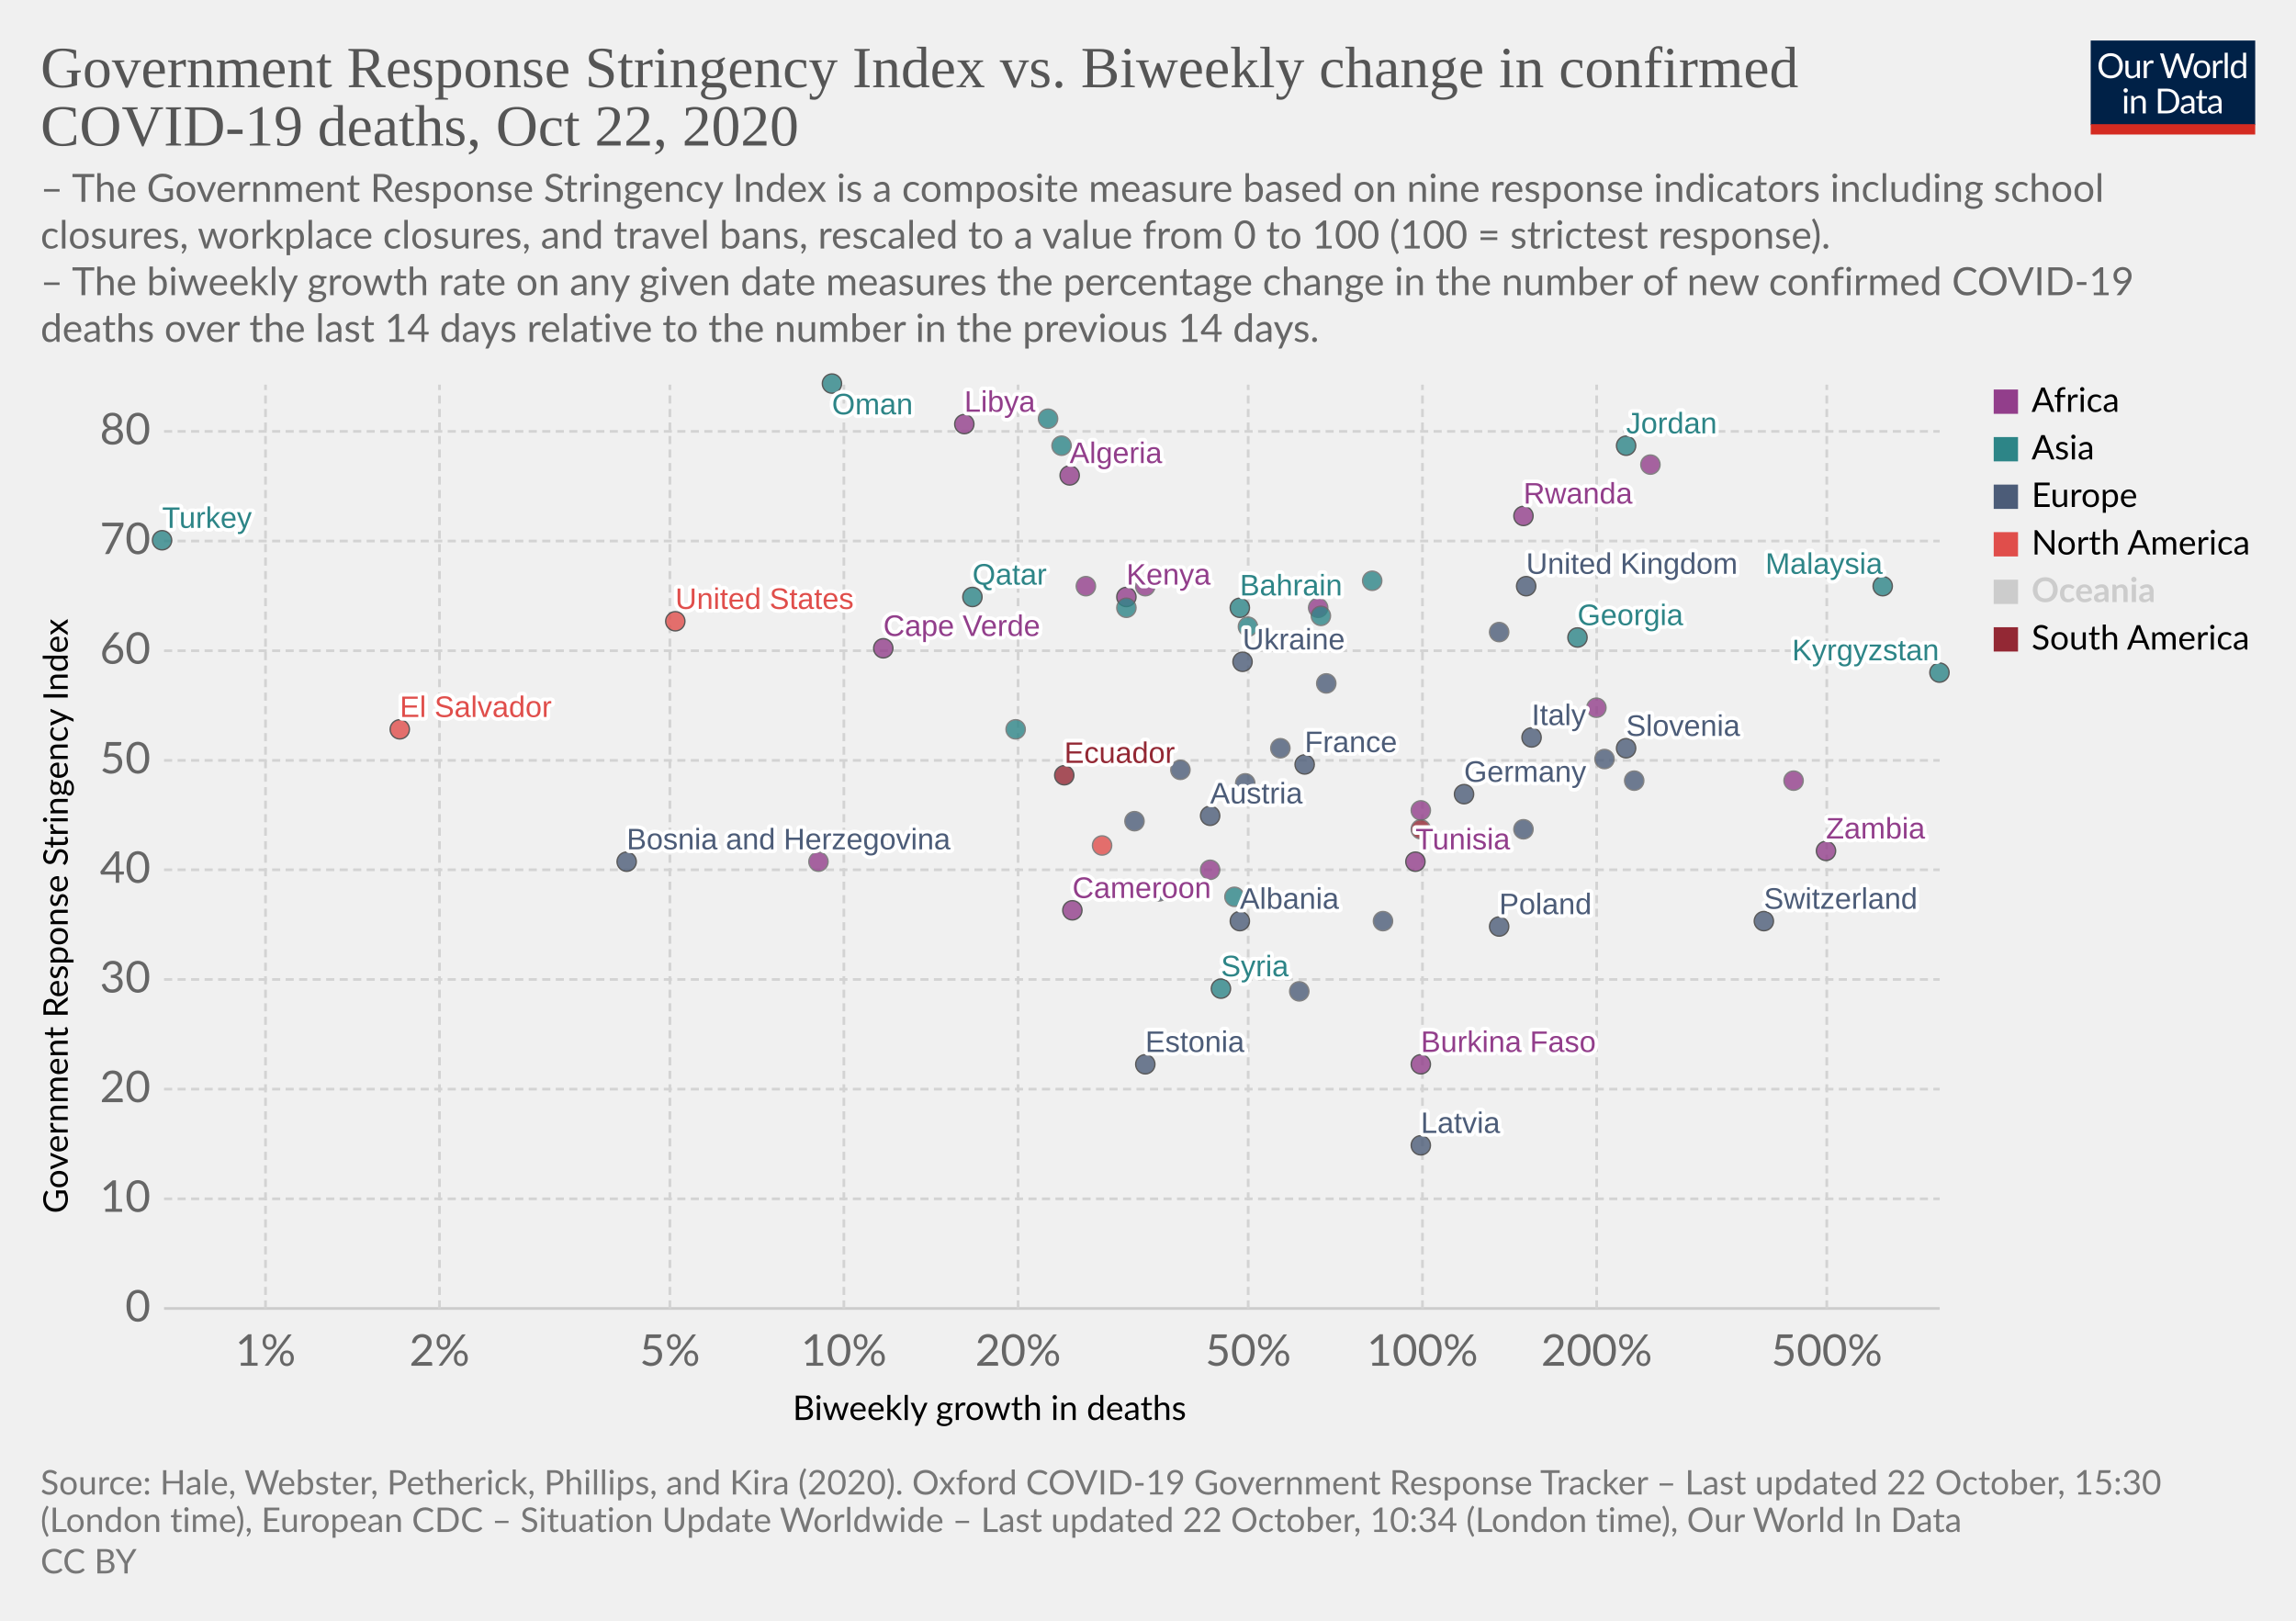
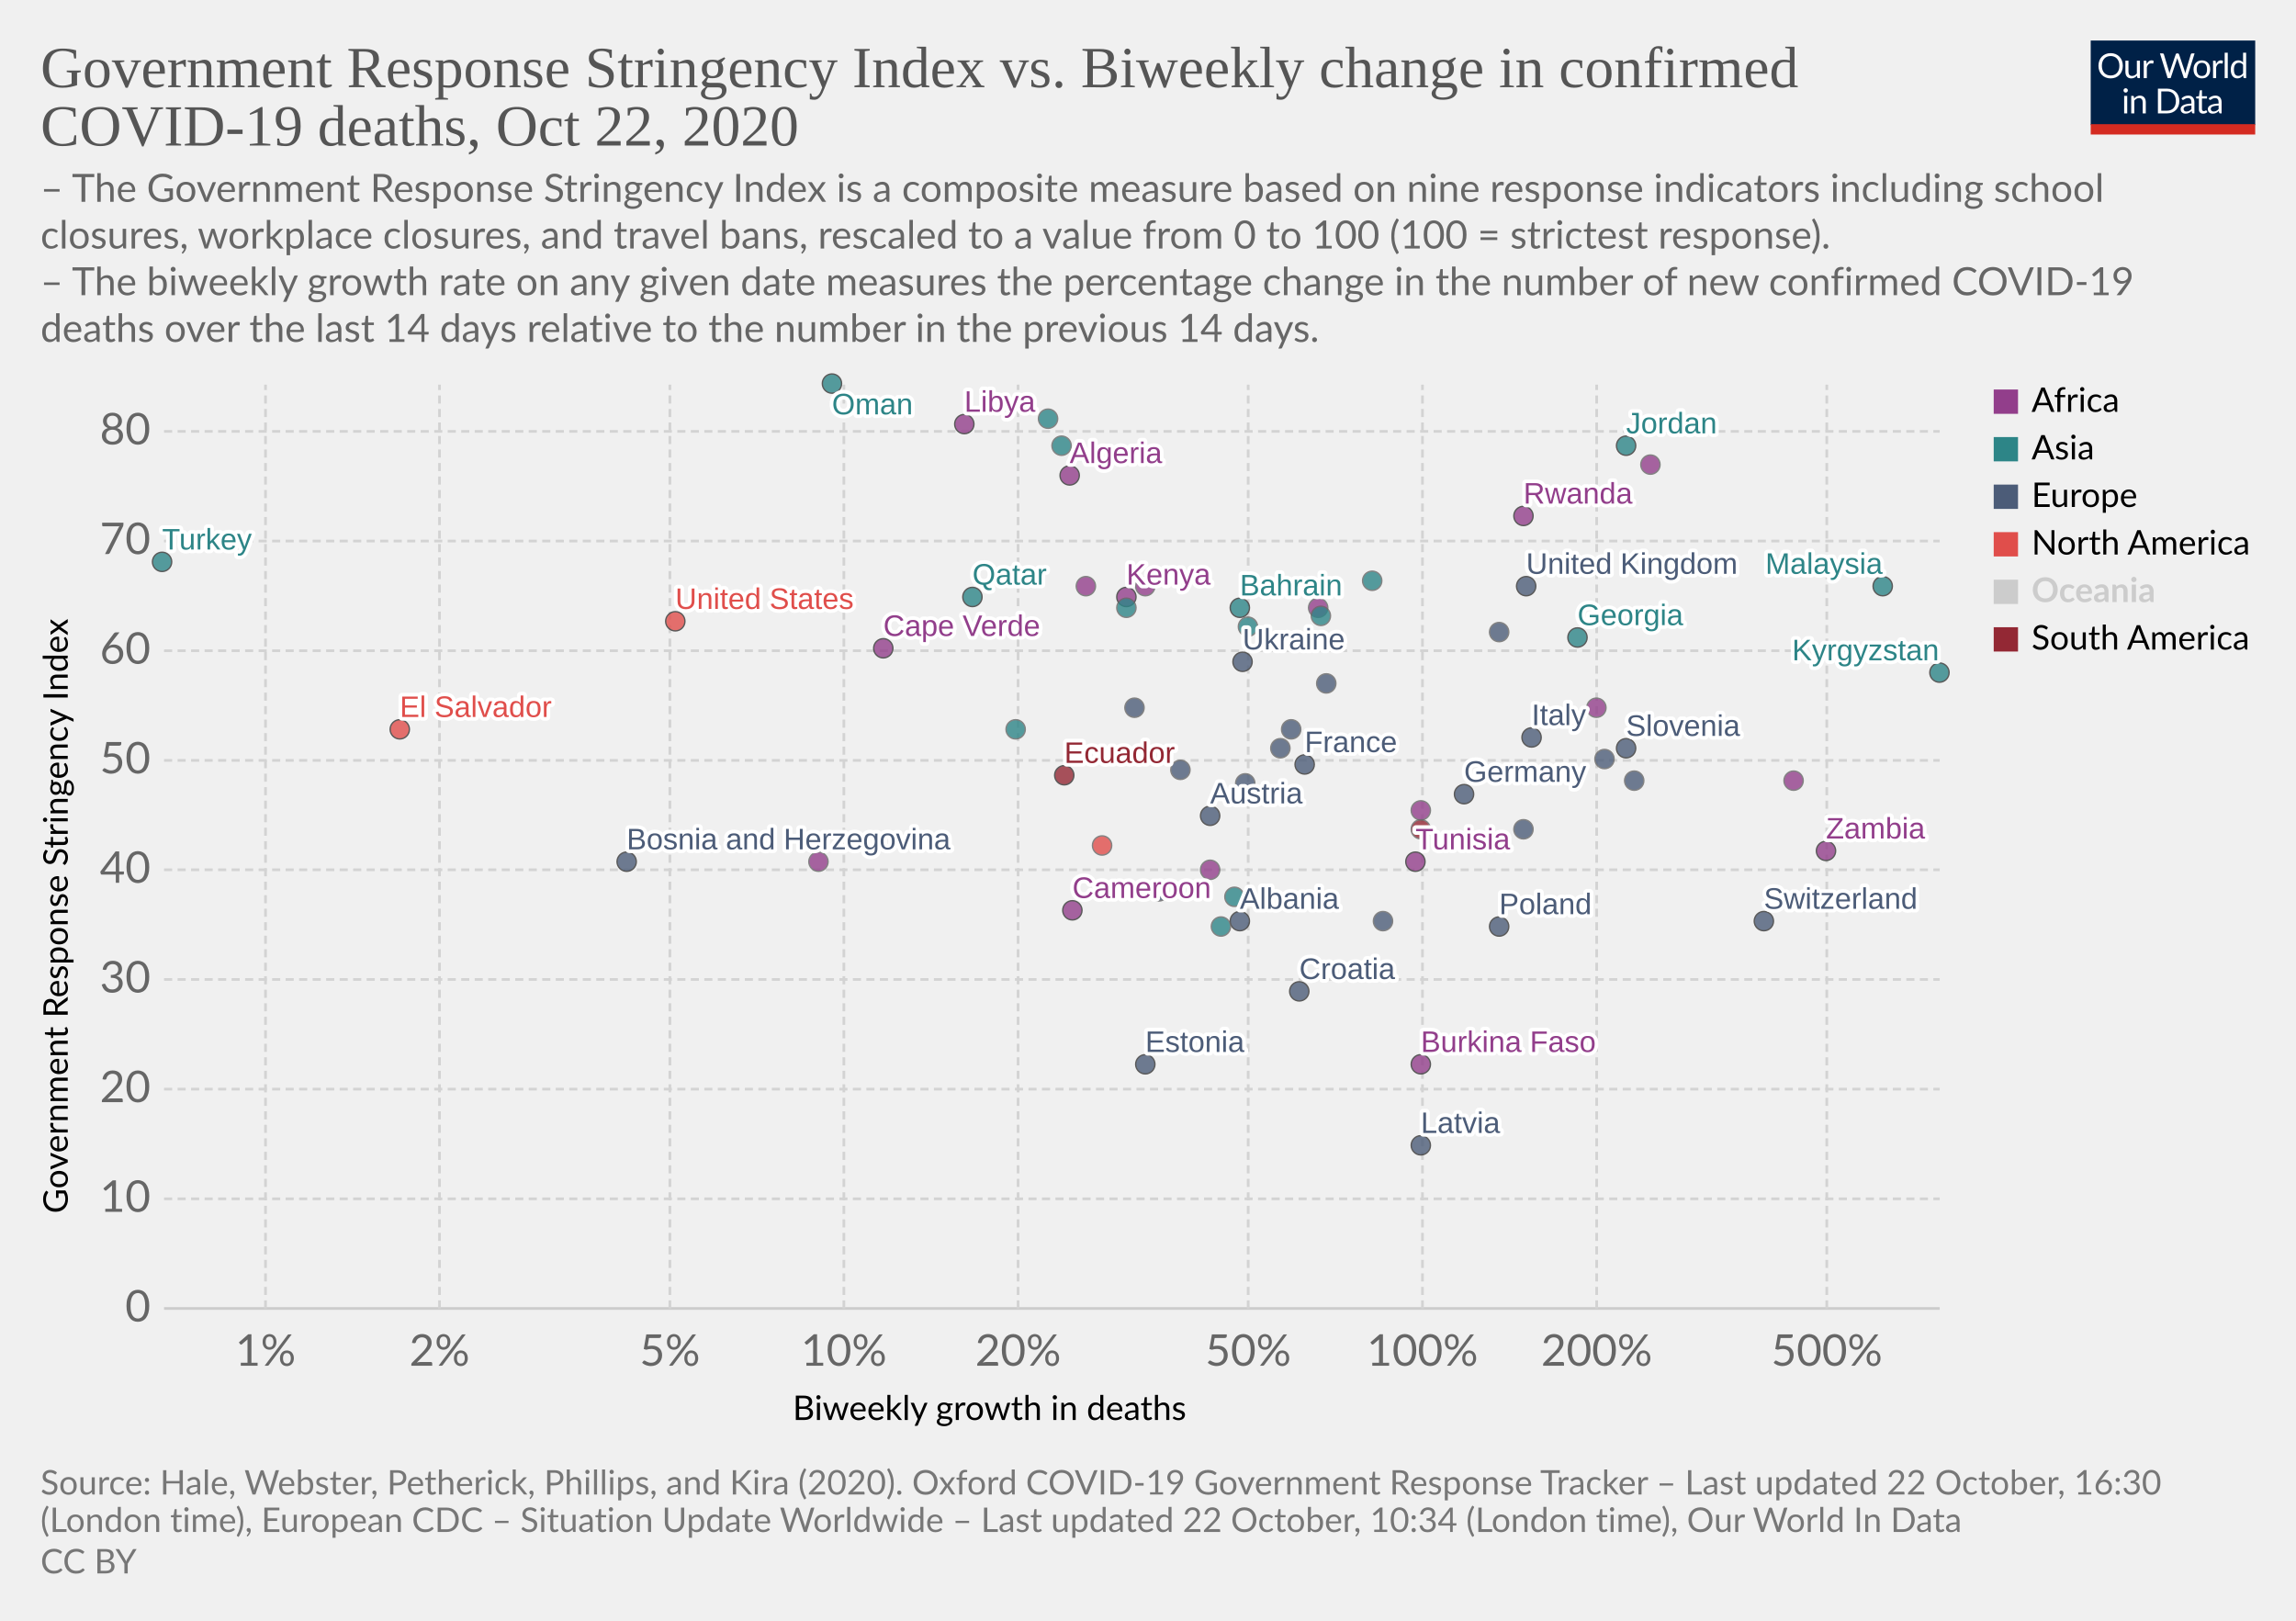
<svg xmlns="http://www.w3.org/2000/svg" version="1.1" style="background-color:#fff;-webkit-font-smoothing:antialiased" width="850" height="600" viewBox="0 0 850 600" font-family="Lato,'Helvetica Neue',Helvetica,Arial,sans-serif" font-size="18" text-rendering="optimizeLegibility">
  <g class="HeaderView">
    <g transform="matrix(.29 0 0 .29 774 15)">
      <svg width="210" height="120" viewBox="0 0 210 120" fill="none">
        <g clip-path="url(#clip0)">
          <path d="M0 0h210v107.89H0V0z" fill="#002147" />
          <path d="M40.98 32.25c0 2.36-.38 4.53-1.12 6.51a14.26 14.26 0 01-8.1 8.4c-1.9.78-4.02 1.17-6.34 1.17a16.6 16.6 0 01-6.33-1.17 14.31 14.31 0 01-8.08-8.4 18.29 18.29 0 01-1.12-6.51c0-2.36.38-4.53 1.12-6.5a14.32 14.32 0 018.07-8.44c1.92-.8 4.03-1.19 6.34-1.19 2.32 0 4.43.4 6.34 1.19 1.92.8 3.56 1.9 4.93 3.34a14.87 14.87 0 013.17 5.1 18.1 18.1 0 011.12 6.5zm-4.38 0c0-1.94-.26-3.68-.8-5.22a10.91 10.91 0 00-2.24-3.89 9.68 9.68 0 00-3.52-2.46 11.95 11.95 0 00-4.62-.86c-1.68 0-3.21.28-4.6.86a9.88 9.88 0 00-3.54 2.46 10.91 10.91 0 00-2.24 3.9c-.53 1.53-.8 3.27-.8 5.2 0 1.94.27 3.68.8 5.22a11.17 11.17 0 002.24 3.9 10.01 10.01 0 003.55 2.44c1.38.56 2.9.83 4.6.83 1.7 0 3.24-.27 4.61-.83a9.8 9.8 0 003.52-2.44 11.17 11.17 0 002.25-3.9c.53-1.54.8-3.28.8-5.21zm26.22-6.54V48H60.5c-.56 0-.9-.27-1.05-.81l-.31-2.4a12.45 12.45 0 01-3.26 2.6c-1.2.64-2.58.96-4.13.96-1.22 0-2.3-.2-3.24-.6a6.52 6.52 0 01-2.33-1.7 7.37 7.37 0 01-1.43-2.67c-.3-1.04-.46-2.2-.46-3.45V25.7h3.91v14.22c0 1.68.38 2.99 1.15 3.91.77.93 1.96 1.39 3.54 1.39 1.16 0 2.24-.27 3.23-.82a10.42 10.42 0 002.8-2.28V25.7h3.91zm8.61 4.47a9.94 9.94 0 012.6-3.56 5.64 5.64 0 013.76-1.3c.47 0 .92.05 1.34.15.44.1.83.27 1.17.49l-.3 2.92c-.09.37-.3.55-.66.55-.2 0-.5-.04-.9-.13a6.21 6.21 0 00-3.24.18c-.54.2-1.03.5-1.47.92-.42.4-.81.9-1.17 1.5-.33.58-.64 1.26-.92 2.02V48H67.7V25.71h2.25c.42 0 .72.08.88.25.16.16.27.44.33.83l.26 3.39zm61.16-13.7L122.75 48h-3.82l-7.99-24.05a21.95 21.95 0 01-.42-1.58 38.36 38.36 0 01-.44 1.58L102.05 48h-3.83L88.4 16.47h3.54c.38 0 .7.1.95.29.26.2.43.43.5.73l6.52 21.9c.1.4.2.83.28 1.28.1.46.2.94.29 1.46l.3-1.46c.12-.47.25-.9.38-1.27l7.41-21.91c.1-.25.26-.48.51-.69.27-.22.58-.33.95-.33h1.23c.38 0 .69.1.92.29.24.2.41.43.53.73l7.4 21.9a28.4 28.4 0 01.68 2.62 29.52 29.52 0 01.52-2.61l6.54-21.91c.07-.27.23-.5.48-.7.27-.21.58-.32.95-.32h3.32zm9.35 8.88c1.63 0 3.1.27 4.4.82a9.43 9.43 0 015.46 5.94c.5 1.4.74 2.98.74 4.73 0 1.76-.25 3.34-.74 4.75a9.43 9.43 0 01-5.46 5.92c-1.3.52-2.77.79-4.4.79-1.64 0-3.12-.27-4.44-.8a9.42 9.42 0 01-3.35-2.3c-.92-1-1.63-2.2-2.13-3.61-.49-1.41-.73-3-.73-4.75s.24-3.33.73-4.73c.5-1.43 1.2-2.64 2.13-3.63a9.4 9.4 0 013.35-2.31c1.32-.55 2.8-.82 4.44-.82zm0 19.89c2.2 0 3.84-.73 4.93-2.2 1.08-1.48 1.63-3.54 1.63-6.18 0-2.66-.55-4.72-1.63-6.2-1.09-1.49-2.73-2.23-4.93-2.23-1.12 0-2.09.2-2.93.57a5.7 5.7 0 00-2.06 1.65 7.5 7.5 0 00-1.24 2.67c-.26 1.04-.4 2.22-.4 3.54 0 2.64.55 4.7 1.64 6.18 1.1 1.47 2.76 2.2 4.99 2.2zm17.97-15.07a9.94 9.94 0 012.6-3.56 5.64 5.64 0 013.76-1.3c.47 0 .91.05 1.34.15.44.1.83.27 1.16.49l-.28 2.92c-.09.37-.31.55-.66.55-.2 0-.5-.04-.9-.13a6.2 6.2 0 00-3.24.18c-.54.2-1.03.5-1.47.92-.43.4-.82.9-1.17 1.5a13.1 13.1 0 00-.92 2.02V48h-3.94V25.71h2.24c.43 0 .72.08.88.25.17.16.28.44.33.83l.27 3.39zm15.04-14.59V48h-3.92V15.6h3.92zm19.55 15.43a6.22 6.22 0 00-2.38-2.05 6.7 6.7 0 00-2.86-.6c-2.07 0-3.66.75-4.77 2.23-1.12 1.48-1.68 3.6-1.68 6.33 0 1.46.13 2.7.38 3.74a7.29 7.29 0 001.1 2.56 4.35 4.35 0 001.78 1.45c.7.3 1.5.46 2.4.46 1.29 0 2.41-.3 3.36-.88a9.6 9.6 0 002.67-2.49V31.02zm3.91-15.43V48h-2.33c-.56 0-.9-.27-1.06-.81l-.35-2.71a12.13 12.13 0 01-3.25 2.77 8.28 8.28 0 01-4.23 1.06 7.31 7.31 0 01-6.14-2.9c-.73-.96-1.3-2.15-1.69-3.57a18.35 18.35 0 01.07-9.48 11.29 11.29 0 011.89-3.7 8.7 8.7 0 017.06-3.34 7.96 7.96 0 016.12 2.62V15.59h3.91zM46.61 70.71V93H42.7V70.71h3.91zm.84-7c0 .39-.08.75-.24 1.09a2.81 2.81 0 01-1.52 1.47 2.67 2.67 0 01-2.16 0 2.9 2.9 0 01-1.45-1.47 2.67 2.67 0 010-2.16c.15-.35.35-.65.6-.9.25-.27.53-.47.85-.62a2.67 2.67 0 012.16 0c.35.15.65.35.9.62.27.25.47.55.62.9.16.34.24.7.24 1.08zm7.97 10.24c.49-.54 1-1.04 1.54-1.48a9.85 9.85 0 013.66-1.84 8.96 8.96 0 015.43.35c.94.4 1.72.97 2.33 1.71a7.36 7.36 0 011.43 2.67c.32 1.04.49 2.19.49 3.45V93h-3.94V78.81c0-1.69-.4-3-1.17-3.92-.76-.93-1.93-1.4-3.5-1.4a6.6 6.6 0 00-3.25.83c-1 .56-1.92 1.31-2.77 2.27V93h-3.94V70.71h2.35c.56 0 .9.28 1.04.82l.3 2.42zm57.7 3.3c0 2.36-.37 4.5-1.11 6.44a14.3 14.3 0 01-3.17 4.98 14.1 14.1 0 01-4.93 3.2c-1.9.76-4.02 1.13-6.33 1.13H85.8V61.47h11.77c2.31 0 4.42.39 6.33 1.15a13.8 13.8 0 018.1 8.18 17.75 17.75 0 011.12 6.45zm-4.37 0c0-1.94-.26-3.67-.8-5.2a10.94 10.94 0 00-2.23-3.87 9.57 9.57 0 00-3.53-2.42 12.23 12.23 0 00-4.61-.83h-7.5v24.62h7.5c1.7 0 3.24-.28 4.61-.84a9.7 9.7 0 003.53-2.4 10.94 10.94 0 002.24-3.87c.53-1.53.8-3.26.8-5.2zm19.8 5.72c-1.8.06-3.34.2-4.62.44-1.26.22-2.3.51-3.1.88-.8.36-1.37.8-1.74 1.3-.35.5-.53 1.05-.53 1.67 0 .58.1 1.1.3 1.52a3 3 0 00.76 1.05c.34.27.73.46 1.17.6.45.11.94.17 1.45.17a7.28 7.28 0 003.5-.81 11.95 11.95 0 002.82-2.2v-4.62zm-12.65-9.11a12.73 12.73 0 013.98-2.66c1.43-.59 3-.88 4.73-.88 1.25 0 2.36.2 3.33.61a6.81 6.81 0 013.94 4.38c.33 1.04.5 2.19.5 3.43V93h-1.74a1.8 1.8 0 01-.88-.18c-.2-.13-.36-.38-.48-.74l-.44-2.12c-.59.55-1.16 1.03-1.72 1.46a9.48 9.48 0 01-3.74 1.7c-.69.15-1.46.23-2.3.23-.87 0-1.69-.12-2.45-.35a5.34 5.34 0 01-3.34-2.93 6.64 6.64 0 01-.49-2.64c0-.88.25-1.72.73-2.53a6.33 6.33 0 012.35-2.17c1.09-.63 2.5-1.15 4.25-1.54 1.75-.41 3.89-.65 6.42-.7v-1.75c0-1.73-.37-3.03-1.12-3.91-.75-.9-1.84-1.34-3.28-1.34-.97 0-1.78.12-2.44.37-.64.23-1.2.5-1.7.81l-1.23.82c-.33.23-.67.35-1 .35-.27 0-.5-.07-.69-.2a2.1 2.1 0 01-.48-.53l-.7-1.25zm27.67 19.5c-1.76 0-3.12-.5-4.07-1.48-.94-.98-1.41-2.4-1.41-4.25V74h-2.68a.9.9 0 01-.6-.2c-.16-.14-.24-.36-.24-.66v-1.56l3.65-.46.9-6.89a.9.9 0 01.29-.52.88.88 0 01.62-.22H142v7.67h6.44V74H142v13.38c0 .94.22 1.63.68 2.09.45.45 1.04.68 1.76.68a3.21 3.21 0 001.85-.53l.55-.35c.16-.12.3-.18.41-.18.2 0 .4.13.55.38l1.15 1.87a7.45 7.45 0 01-2.44 1.5c-.96.35-1.94.52-2.95.52zm19.68-10.4c-1.8.07-3.34.21-4.62.45-1.26.22-2.3.51-3.1.88-.8.36-1.37.8-1.74 1.3-.35.5-.53 1.05-.53 1.67 0 .58.1 1.1.3 1.52.18.42.44.77.76 1.05.34.27.73.46 1.17.6.45.11.94.17 1.45.17a7.3 7.3 0 003.5-.81 12.04 12.04 0 002.82-2.2v-4.62zm-12.65-9.1a12.72 12.72 0 013.99-2.66c1.42-.59 3-.88 4.72-.88 1.25 0 2.36.2 3.33.61a6.81 6.81 0 013.94 4.38c.33 1.04.5 2.19.5 3.43V93h-1.74a1.8 1.8 0 01-.88-.18c-.2-.13-.36-.38-.48-.74l-.44-2.12c-.59.55-1.16 1.03-1.72 1.46a9.48 9.48 0 01-3.74 1.7c-.69.15-1.46.23-2.3.23-.87 0-1.69-.12-2.45-.35a5.33 5.33 0 01-3.34-2.93 6.62 6.62 0 01-.49-2.64c0-.88.25-1.72.73-2.53a6.33 6.33 0 012.35-2.17c1.09-.63 2.5-1.15 4.25-1.54a31.2 31.2 0 016.42-.7v-1.75c0-1.73-.37-3.03-1.12-3.91-.75-.9-1.84-1.34-3.28-1.34-.97 0-1.78.12-2.44.37-.64.23-1.2.5-1.7.81-.46.3-.87.57-1.22.82-.34.23-.68.35-1.02.35-.26 0-.49-.07-.68-.2a1.88 1.88 0 01-.48-.53l-.7-1.25z" fill="#fff" />
          <path fill="#D42B21" d="M0 106.79h210V120H0z" />
        </g>
        <defs>
          <clipPath id="clip0">
            <path fill="#fff" d="M0 0h210v120H0z" />
          </clipPath>
        </defs>
      </svg>
    </g>
    <a href="https://ourworldindata.org/grapher/stringency-index-vs-biweekly-covid-deaths?time=latest" target="_blank" rel="noopener" font-family="&quot;Playfair Display&quot;,Georgia,&quot;Times New Roman&quot;,serif">
      <text font-size="21.6" x="15" y="32.3" fill="#555">
        <tspan x="15" y="32.28">Government Response Stringency Index vs. Biweekly change in confirmed</tspan>
        <tspan x="15" y="53.88">COVID-19 deaths, Oct 22, 2020</tspan>
      </text>
    </a>
    <text font-size="14.4" x="15" y="74.7" fill="#666">
      <tspan x="15" y="74.72">– The Government Response Stringency Index is a composite measure based on nine response indicators including school</tspan>
      <tspan x="15" y="92">closures, workplace closures, and travel bans, rescaled to a value from 0 to 100 (100 = strictest response).</tspan>
      <tspan x="15" y="109.28"> – The biweekly growth rate on any given date measures the percentage change in the number of new confirmed COVID-19</tspan>
      <tspan x="15" y="126.56">deaths over the last 14 days relative to the number in the previous 14 days.</tspan>
    </text>
  </g>
  <g class="ScatterPlot">
    <g class="DualAxisView">
      <g class="HorizontalAxis">
        <text font-size="12.6" x="293.5" y="525.7">
          <tspan x="293.47" y="525.68">Biweekly growth in deaths</tspan>
        </text>
        <text x="98.3" y="505.6" fill="#666" text-anchor="middle" font-size="16.2">1%</text>
        <text x="162.7" y="505.6" fill="#666" text-anchor="middle" font-size="16.2">2%</text>
        <text x="248" y="505.6" fill="#666" text-anchor="middle" font-size="16.2">5%</text>
        <text x="312.4" y="505.6" fill="#666" text-anchor="middle" font-size="16.2">10%</text>
        <text x="376.9" y="505.6" fill="#666" text-anchor="middle" font-size="16.2">20%</text>
        <text x="462.1" y="505.6" fill="#666" text-anchor="middle" font-size="16.2">50%</text>
        <text x="526.6" y="505.6" fill="#666" text-anchor="middle" font-size="16.2">100%</text>
        <text x="591.1" y="505.6" fill="#666" text-anchor="middle" font-size="16.2">200%</text>
        <text x="676.3" y="505.6" fill="#666" text-anchor="middle" font-size="16.2">500%</text>
      </g>
      <g class="VerticalAxis">
        <text font-size="12.6" x="-449.2" y="25.1" transform="rotate(-90)">
          <tspan x="-449.2" y="25.08">Government Response Stringency Index</tspan>
        </text>
        <text x="55.74" y="484.4" fill="#666" dominant-baseline="middle" text-anchor="end" font-size="16.2">0</text>
        <text x="55.74" y="443.8" fill="#666" dominant-baseline="middle" text-anchor="end" font-size="16.2">10</text>
        <text x="55.74" y="403.2" fill="#666" dominant-baseline="middle" text-anchor="end" font-size="16.2">20</text>
        <text x="55.74" y="362.6" fill="#666" dominant-baseline="middle" text-anchor="end" font-size="16.2">30</text>
        <text x="55.74" y="322" fill="#666" dominant-baseline="middle" text-anchor="end" font-size="16.2">40</text>
        <text x="55.74" y="281.5" fill="#666" dominant-baseline="middle" text-anchor="end" font-size="16.2">50</text>
        <text x="55.74" y="240.9" fill="#666" dominant-baseline="middle" text-anchor="end" font-size="16.2">60</text>
        <text x="55.74" y="200.3" fill="#666" dominant-baseline="middle" text-anchor="end" font-size="16.2">70</text>
        <text x="55.74" y="159.7" fill="#666" dominant-baseline="middle" text-anchor="end" font-size="16.2">80</text>
      </g>
      <g class="AxisGridLines horizontalLines">
        <path stroke="#ccc" d="M60.74 484.4h657.35" />
        <path stroke="#d3d3d3" stroke-dasharray="3,2" d="M60.74 443.8h657.35M60.74 403.2h657.35M60.74 362.6h657.35M60.74 322h657.35M60.74 281.5h657.35M60.74 240.9h657.35M60.74 200.3h657.35M60.74 159.7h657.35" />
      </g>
      <g class="AxisGridLines verticalLines" stroke="#d3d3d3" stroke-dasharray="3,2">
        <path d="M98.3 484.4v-342M162.7 484.4v-342M248 484.4v-342M312.4 484.4v-342M376.9 484.4v-342M462.1 484.4v-342M526.6 484.4v-342M591.1 484.4v-342M676.3 484.4v-342" />
      </g>
    </g>
    <g class="PointsWithLabels clickable" clip-path="url(#a)" font-family="Arial, sans-serif">
      <path fill="rgba(255,255,255,0)" d="M60.74 142.4h657.35v342H60.74z" />
      <defs>
        <clipPath id="a">
          <path d="M50.74 132.4h677.35v362H50.74z" />
        </clipPath>
      </defs>
      <g class="key-United-Kingdom_0">
        <circle cx="565" cy="217" r="3.57" fill="#4C5C78" opacity=".8" stroke="#333" stroke-width=".5" />
      </g>
      <g class="key-Ireland_0">
        <circle cx="555" cy="234" r="3.57" fill="#4C5C78" opacity=".8" stroke="#666" stroke-width=".5" />
      </g>
      <g class="key-France_0">
        <circle cx="483" cy="283" r="3.57" fill="#4C5C78" opacity=".8" stroke="#333" stroke-width=".5" />
      </g>
+       <g class="key-Netherlands_0">
+         <circle cx="478" cy="270" r="3.57" fill="#4C5C78" opacity=".8" stroke="#666" stroke-width=".5" />
+       </g>
      <g class="key-Germany_0">
        <circle cx="542" cy="294" r="3.57" fill="#4C5C78" opacity=".8" stroke="#333" stroke-width=".5" />
      </g>
      <g class="key-Switzerland_0">
        <circle cx="653" cy="341" r="3.57" fill="#4C5C78" opacity=".8" stroke="#333" stroke-width=".5" />
      </g>
      <g class="key-Italy_0">
        <circle cx="567" cy="273" r="3.57" fill="#4C5C78" opacity=".8" stroke="#333" stroke-width=".5" />
      </g>
      <g class="key-Poland_0">
        <circle cx="555" cy="343" r="3.57" fill="#4C5C78" opacity=".8" stroke="#333" stroke-width=".5" />
      </g>
      <g class="key-Russia_0">
        <circle cx="461" cy="290" r="3.57" fill="#4C5C78" opacity=".8" stroke="#666" stroke-width=".5" />
      </g>
      <g class="key-United-States_0">
        <circle cx="250" cy="230" r="3.57" fill="#E04E4B" opacity=".8" stroke="#333" stroke-width=".5" />
      </g>
      <g class="key-Albania_0">
        <circle cx="459" cy="341" r="3.57" fill="#4C5C78" opacity=".8" stroke="#333" stroke-width=".5" />
      </g>
      <g class="key-Algeria_0">
        <circle cx="396" cy="176" r="3.57" fill="#923E8B" opacity=".8" stroke="#333" stroke-width=".5" />
      </g>
      <g class="key-Austria_0">
        <circle cx="448" cy="302" r="3.57" fill="#4C5C78" opacity=".8" stroke="#333" stroke-width=".5" />
      </g>
      <g class="key-Azerbaijan_0">
        <circle cx="508" cy="215" r="3.57" fill="#2D8587" opacity=".8" stroke="#666" stroke-width=".5" />
      </g>
      <g class="key-Bahrain_0">
        <circle cx="459" cy="225" r="3.57" fill="#2D8587" opacity=".8" stroke="#333" stroke-width=".5" />
      </g>
      <g class="key-El-Salvador_0">
        <circle cx="148" cy="270" r="3.57" fill="#E04E4B" opacity=".8" stroke="#333" stroke-width=".5" />
      </g>
      <g class="key-Libya_0">
        <circle cx="357" cy="157" r="3.57" fill="#923E8B" opacity=".8" stroke="#333" stroke-width=".5" />
      </g>
      <g class="key-Latvia_0">
        <circle cx="526" cy="424" r="3.57" fill="#4C5C78" opacity=".8" stroke="#333" stroke-width=".5" />
      </g>
      <g class="key-Kyrgyzstan_0">
        <circle cx="718" cy="249" r="3.57" fill="#2D8587" opacity=".8" stroke="#333" stroke-width=".5" />
      </g>
      <g class="key-Kenya_0">
        <circle cx="417" cy="221" r="3.57" fill="#923E8B" opacity=".8" stroke="#333" stroke-width=".5" />
      </g>
      <g class="key-Jordan_0">
        <circle cx="602" cy="165" r="3.57" fill="#2D8587" opacity=".8" stroke="#333" stroke-width=".5" />
      </g>
      <g class="key-Kazakhstan_0">
        <circle cx="393" cy="165" r="3.57" fill="#2D8587" opacity=".8" stroke="#666" stroke-width=".5" />
      </g>
      <g class="key-Iran_0">
        <circle cx="417" cy="225" r="3.57" fill="#2D8587" opacity=".8" stroke="#666" stroke-width=".5" />
      </g>
      <g class="key-Myanmar_0">
        <circle cx="388" cy="155" r="3.57" fill="#2D8587" opacity=".8" stroke="#666" stroke-width=".5" />
      </g>
      <g class="key-Bosnia-and-Herzegovina_0">
        <circle cx="232" cy="319" r="3.57" fill="#4C5C78" opacity=".8" stroke="#333" stroke-width=".5" />
      </g>
      <g class="key-Botswana_0">
        <circle cx="488" cy="225" r="3.57" fill="#923E8B" opacity=".8" stroke="#666" stroke-width=".5" />
      </g>
      <g class="key-Bulgaria_0">
        <circle cx="512" cy="341" r="3.57" fill="#4C5C78" opacity=".8" stroke="#666" stroke-width=".5" />
      </g>
      <g class="key-Burkina-Faso_0">
        <circle cx="526" cy="394" r="3.57" fill="#923E8B" opacity=".8" stroke="#333" stroke-width=".5" />
      </g>
      <g class="key-Cameroon_0">
        <circle cx="397" cy="337" r="3.57" fill="#923E8B" opacity=".8" stroke="#333" stroke-width=".5" />
      </g>
      <g class="key-Cape-Verde_0">
        <circle cx="327" cy="240" r="3.57" fill="#923E8B" opacity=".8" stroke="#333" stroke-width=".5" />
      </g>
      <g class="key-Zambia_0">
        <circle cx="676" cy="315" r="3.57" fill="#923E8B" opacity=".8" stroke="#333" stroke-width=".5" />
      </g>
      <g class="key-Uruguay_0">
        <circle cx="526" cy="307" r="3.57" fill="#932834" opacity=".8" stroke="#666" stroke-width=".5" />
      </g>
      <g class="key-Ukraine_0">
        <circle cx="460" cy="245" r="3.57" fill="#4C5C78" opacity=".8" stroke="#333" stroke-width=".5" />
      </g>
+       <g class="key-Romania_0">
+         <circle cx="420" cy="262" r="3.57" fill="#4C5C78" opacity=".8" stroke="#666" stroke-width=".5" />
+       </g>
      <g class="key-Portugal_0">
        <circle cx="491" cy="253" r="3.57" fill="#4C5C78" opacity=".8" stroke="#666" stroke-width=".5" />
      </g>
      <g class="key-Pakistan_0">
        <circle cx="457" cy="332" r="3.57" fill="#2D8587" opacity=".8" stroke="#666" stroke-width=".5" />
      </g>
      <g class="key-Nigeria_0">
        <circle cx="303" cy="319" r="3.57" fill="#923E8B" opacity=".8" stroke="#666" stroke-width=".5" />
      </g>
      <g class="key-Nepal_0">
        <circle cx="462" cy="232" r="3.57" fill="#2D8587" opacity=".8" stroke="#666" stroke-width=".5" />
      </g>
      <g class="key-Morocco_0">
        <circle cx="402" cy="217" r="3.57" fill="#923E8B" opacity=".8" stroke="#666" stroke-width=".5" />
      </g>
      <g class="key-Moldova_0">
        <circle cx="437" cy="285" r="3.57" fill="#4C5C78" opacity=".8" stroke="#666" stroke-width=".5" />
      </g>
      <g class="key-Malaysia_0">
        <circle cx="697" cy="217" r="3.57" fill="#2D8587" opacity=".8" stroke="#333" stroke-width=".5" />
      </g>
      <g class="key-Malawi_0">
        <circle cx="591" cy="262" r="3.57" fill="#923E8B" opacity=".8" stroke="#666" stroke-width=".5" />
      </g>
      <g class="key-Chad_0">
        <circle cx="424" cy="217" r="3.57" fill="#923E8B" opacity=".8" stroke="#666" stroke-width=".5" />
      </g>
      <g class="key-Ecuador_0">
        <circle cx="394" cy="287" r="3.57" fill="#932834" opacity=".8" stroke="#333" stroke-width=".5" />
      </g>
      <g class="key-Kuwait_0">
        <circle cx="489" cy="228" r="3.57" fill="#2D8587" opacity=".8" stroke="#666" stroke-width=".5" />
      </g>
      <g class="key-Luxembourg_0">
        <circle cx="564" cy="307" r="3.57" fill="#4C5C78" opacity=".8" stroke="#666" stroke-width=".5" />
      </g>
      <g class="key-Oman_0">
        <circle cx="308" cy="142" r="3.57" fill="#2D8587" opacity=".8" stroke="#333" stroke-width=".5" />
      </g>
      <g class="key-Qatar_0">
        <circle cx="360" cy="221" r="3.57" fill="#2D8587" opacity=".8" stroke="#333" stroke-width=".5" />
      </g>
      <g class="key-Turkey_0">
-         <circle cx="60" cy="200" r="3.57" fill="#2D8587" opacity=".8" stroke="#333" stroke-width=".5" />
+         <circle cx="60" cy="208" r="3.57" fill="#2D8587" opacity=".8" stroke="#333" stroke-width=".5" />
      </g>
      <g class="key-Tunisia_0">
        <circle cx="524" cy="319" r="3.57" fill="#923E8B" opacity=".8" stroke="#333" stroke-width=".5" />
      </g>
      <g class="key-United-Arab-Emirates_0">
        <circle cx="376" cy="270" r="3.57" fill="#2D8587" opacity=".8" stroke="#666" stroke-width=".5" />
      </g>
      <g class="key-Syria_0">
-         <circle cx="452" cy="366" r="3.57" fill="#2D8587" opacity=".8" stroke="#333" stroke-width=".5" />
+         <circle cx="452" cy="343" r="3.57" fill="#2D8587" opacity=".8" stroke="#666" stroke-width=".5" />
      </g>
      <g class="key-Zimbabwe_0">
        <circle cx="611" cy="172" r="3.57" fill="#923E8B" opacity=".8" stroke="#666" stroke-width=".5" />
      </g>
      <g class="key-South-Africa_0">
        <circle cx="448" cy="322" r="3.57" fill="#923E8B" opacity=".8" stroke="#666" stroke-width=".5" />
      </g>
      <g class="key-Slovenia_0">
        <circle cx="602" cy="277" r="3.57" fill="#4C5C78" opacity=".8" stroke="#333" stroke-width=".5" />
      </g>
      <g class="key-Slovakia_0">
        <circle cx="594" cy="281" r="3.57" fill="#4C5C78" opacity=".8" stroke="#666" stroke-width=".5" />
      </g>
      <g class="key-Serbia_0">
        <circle cx="474" cy="277" r="3.57" fill="#4C5C78" opacity=".8" stroke="#666" stroke-width=".5" />
      </g>
      <g class="key-Rwanda_0">
        <circle cx="564" cy="191" r="3.57" fill="#923E8B" opacity=".8" stroke="#333" stroke-width=".5" />
      </g>
-       <g class="key-Romania_0">
-         <circle cx="420" cy="304" r="3.57" fill="#4C5C78" opacity=".8" stroke="#666" stroke-width=".5" />
-       </g>
      <g class="key-Guatemala_0">
        <circle cx="408" cy="313" r="3.57" fill="#E04E4B" opacity=".8" stroke="#666" stroke-width=".5" />
      </g>
      <g class="key-Georgia_0">
        <circle cx="584" cy="236" r="3.57" fill="#2D8587" opacity=".8" stroke="#333" stroke-width=".5" />
      </g>
      <g class="key-Estonia_0">
        <circle cx="424" cy="394" r="3.57" fill="#4C5C78" opacity=".8" stroke="#333" stroke-width=".5" />
      </g>
      <g class="key-Denmark_0">
        <circle cx="429" cy="330" r="3.57" fill="#4C5C78" opacity=".8" stroke="#666" stroke-width=".5" />
      </g>
      <g class="key-Czech-Republic_0">
        <circle cx="605" cy="289" r="3.57" fill="#4C5C78" opacity=".8" stroke="#666" stroke-width=".5" />
      </g>
      <g class="key-Croatia_0">
-         <circle cx="481" cy="367" r="3.57" fill="#4C5C78" opacity=".8" stroke="#666" stroke-width=".5" />
+         <circle cx="481" cy="367" r="3.57" fill="#4C5C78" opacity=".8" stroke="#333" stroke-width=".5" />
      </g>
      <g class="key-Democratic-Republic-of-Congo_0">
        <circle cx="664" cy="289" r="3.57" fill="#923E8B" opacity=".8" stroke="#666" stroke-width=".5" />
      </g>
      <g class="key-Congo_0">
        <circle cx="526" cy="300" r="3.57" fill="#923E8B" opacity=".8" stroke="#666" stroke-width=".5" />
      </g>
      <g class="backgroundLabels" fill="#333" font-size="11" font-weight="400">
        <text x="565" y="212.43" fill="#fff" stroke="#fff" stroke-linecap="round" stroke-linejoin="round" stroke-width=".25em">United Kingdom</text>
        <text x="565" y="212.43" fill="#4C5C78">United Kingdom</text>
        <text x="483" y="278.43" fill="#fff" stroke="#fff" stroke-linecap="round" stroke-linejoin="round" stroke-width=".25em">France</text>
        <text x="483" y="278.43" fill="#4C5C78">France</text>
        <text x="542" y="289.43" fill="#fff" stroke="#fff" stroke-linecap="round" stroke-linejoin="round" stroke-width=".25em">Germany</text>
        <text x="542" y="289.43" fill="#4C5C78">Germany</text>
        <text x="653" y="336.43" fill="#fff" stroke="#fff" stroke-linecap="round" stroke-linejoin="round" stroke-width=".25em">Switzerland</text>
        <text x="653" y="336.43" fill="#4C5C78">Switzerland</text>
        <text x="567" y="268.43" fill="#fff" stroke="#fff" stroke-linecap="round" stroke-linejoin="round" stroke-width=".25em">Italy</text>
        <text x="567" y="268.43" fill="#4C5C78">Italy</text>
        <text x="555" y="338.43" fill="#fff" stroke="#fff" stroke-linecap="round" stroke-linejoin="round" stroke-width=".25em">Poland</text>
        <text x="555" y="338.43" fill="#4C5C78">Poland</text>
        <text x="250" y="225.43" fill="#fff" stroke="#fff" stroke-linecap="round" stroke-linejoin="round" stroke-width=".25em">United States</text>
        <text x="250" y="225.43" fill="#E04E4B">United States</text>
        <text x="459" y="336.43" fill="#fff" stroke="#fff" stroke-linecap="round" stroke-linejoin="round" stroke-width=".25em">Albania</text>
        <text x="459" y="336.43" fill="#4C5C78">Albania</text>
        <text x="396" y="171.43" fill="#fff" stroke="#fff" stroke-linecap="round" stroke-linejoin="round" stroke-width=".25em">Algeria</text>
        <text x="396" y="171.43" fill="#923E8B">Algeria</text>
        <text x="448" y="297.43" fill="#fff" stroke="#fff" stroke-linecap="round" stroke-linejoin="round" stroke-width=".25em">Austria</text>
        <text x="448" y="297.43" fill="#4C5C78">Austria</text>
        <text x="459" y="220.43" fill="#fff" stroke="#fff" stroke-linecap="round" stroke-linejoin="round" stroke-width=".25em">Bahrain</text>
        <text x="459" y="220.43" fill="#2D8587">Bahrain</text>
        <text x="148" y="265.43" fill="#fff" stroke="#fff" stroke-linecap="round" stroke-linejoin="round" stroke-width=".25em">El Salvador</text>
        <text x="148" y="265.43" fill="#E04E4B">El Salvador</text>
        <text x="357" y="152.43" fill="#fff" stroke="#fff" stroke-linecap="round" stroke-linejoin="round" stroke-width=".25em">Libya</text>
        <text x="357" y="152.43" fill="#923E8B">Libya</text>
        <text x="526" y="419.43" fill="#fff" stroke="#fff" stroke-linecap="round" stroke-linejoin="round" stroke-width=".25em">Latvia</text>
        <text x="526" y="419.43" fill="#4C5C78">Latvia</text>
        <text x="663.44" y="244.43" fill="#fff" stroke="#fff" stroke-linecap="round" stroke-linejoin="round" stroke-width=".25em">Kyrgyzstan</text>
        <text x="663.44" y="244.43" fill="#2D8587">Kyrgyzstan</text>
        <text x="417" y="216.43" fill="#fff" stroke="#fff" stroke-linecap="round" stroke-linejoin="round" stroke-width=".25em">Kenya</text>
        <text x="417" y="216.43" fill="#923E8B">Kenya</text>
        <text x="602" y="160.43" fill="#fff" stroke="#fff" stroke-linecap="round" stroke-linejoin="round" stroke-width=".25em">Jordan</text>
        <text x="602" y="160.43" fill="#2D8587">Jordan</text>
        <text x="232" y="314.43" fill="#fff" stroke="#fff" stroke-linecap="round" stroke-linejoin="round" stroke-width=".25em">Bosnia and Herzegovina</text>
        <text x="232" y="314.43" fill="#4C5C78">Bosnia and Herzegovina</text>
        <text x="526" y="389.43" fill="#fff" stroke="#fff" stroke-linecap="round" stroke-linejoin="round" stroke-width=".25em">Burkina Faso</text>
        <text x="526" y="389.43" fill="#923E8B">Burkina Faso</text>
        <text x="397" y="332.43" fill="#fff" stroke="#fff" stroke-linecap="round" stroke-linejoin="round" stroke-width=".25em">Cameroon</text>
        <text x="397" y="332.43" fill="#923E8B">Cameroon</text>
        <text x="327" y="235.43" fill="#fff" stroke="#fff" stroke-linecap="round" stroke-linejoin="round" stroke-width=".25em">Cape Verde</text>
        <text x="327" y="235.43" fill="#923E8B">Cape Verde</text>
        <text x="676" y="310.43" fill="#fff" stroke="#fff" stroke-linecap="round" stroke-linejoin="round" stroke-width=".25em">Zambia</text>
        <text x="676" y="310.43" fill="#923E8B">Zambia</text>
        <text x="460" y="240.43" fill="#fff" stroke="#fff" stroke-linecap="round" stroke-linejoin="round" stroke-width=".25em">Ukraine</text>
        <text x="460" y="240.43" fill="#4C5C78">Ukraine</text>
        <text x="653.55" y="212.43" fill="#fff" stroke="#fff" stroke-linecap="round" stroke-linejoin="round" stroke-width=".25em">Malaysia</text>
        <text x="653.55" y="212.43" fill="#2D8587">Malaysia</text>
        <text x="394" y="282.43" fill="#fff" stroke="#fff" stroke-linecap="round" stroke-linejoin="round" stroke-width=".25em">Ecuador</text>
        <text x="394" y="282.43" fill="#932834">Ecuador</text>
        <text x="308" y="153.4" fill="#fff" stroke="#fff" stroke-linecap="round" stroke-linejoin="round" stroke-width=".25em">Oman</text>
        <text x="308" y="153.4" fill="#2D8587">Oman</text>
        <text x="360" y="216.43" fill="#fff" stroke="#fff" stroke-linecap="round" stroke-linejoin="round" stroke-width=".25em">Qatar</text>
        <text x="360" y="216.43" fill="#2D8587">Qatar</text>
-         <text x="60" y="195.43" fill="#fff" stroke="#fff" stroke-linecap="round" stroke-linejoin="round" stroke-width=".25em">Turkey</text>
-         <text x="60" y="195.43" fill="#2D8587">Turkey</text>
+         <text x="60" y="203.43" fill="#fff" stroke="#fff" stroke-linecap="round" stroke-linejoin="round" stroke-width=".25em">Turkey</text>
+         <text x="60" y="203.43" fill="#2D8587">Turkey</text>
        <text x="524" y="314.43" fill="#fff" stroke="#fff" stroke-linecap="round" stroke-linejoin="round" stroke-width=".25em">Tunisia</text>
        <text x="524" y="314.43" fill="#923E8B">Tunisia</text>
-         <text x="452" y="361.43" fill="#fff" stroke="#fff" stroke-linecap="round" stroke-linejoin="round" stroke-width=".25em">Syria</text>
-         <text x="452" y="361.43" fill="#2D8587">Syria</text>
        <text x="602" y="272.43" fill="#fff" stroke="#fff" stroke-linecap="round" stroke-linejoin="round" stroke-width=".25em">Slovenia</text>
        <text x="602" y="272.43" fill="#4C5C78">Slovenia</text>
        <text x="564" y="186.43" fill="#fff" stroke="#fff" stroke-linecap="round" stroke-linejoin="round" stroke-width=".25em">Rwanda</text>
        <text x="564" y="186.43" fill="#923E8B">Rwanda</text>
        <text x="584" y="231.43" fill="#fff" stroke="#fff" stroke-linecap="round" stroke-linejoin="round" stroke-width=".25em">Georgia</text>
        <text x="584" y="231.43" fill="#2D8587">Georgia</text>
        <text x="424" y="389.43" fill="#fff" stroke="#fff" stroke-linecap="round" stroke-linejoin="round" stroke-width=".25em">Estonia</text>
        <text x="424" y="389.43" fill="#4C5C78">Estonia</text>
+         <text x="481" y="362.43" fill="#fff" stroke="#fff" stroke-linecap="round" stroke-linejoin="round" stroke-width=".25em">Croatia</text>
+         <text x="481" y="362.43" fill="#4C5C78">Croatia</text>
      </g>
    </g>
    <g class="ScatterColorLegend clickable" cursor="pointer">
      <g class="legendMark">
        <path fill="#923E8B" d="M738.09 144.2h9v9h-9z" />
        <text font-size="12.6" x="752.1" y="152.5">
          <tspan x="752.09" y="152.48">Africa</tspan>
        </text>
      </g>
      <g class="legendMark">
        <path fill="#2D8587" d="M738.09 161.8h9v9h-9z" />
        <text font-size="12.6" x="752.1" y="170.1">
          <tspan x="752.09" y="170.08">Asia</tspan>
        </text>
      </g>
      <g class="legendMark">
        <path fill="#4C5C78" d="M738.09 179.4h9v9h-9z" />
        <text font-size="12.6" x="752.1" y="187.7">
          <tspan x="752.09" y="187.68">Europe</tspan>
        </text>
      </g>
      <g class="legendMark">
        <path fill="#E04E4B" d="M738.09 197h9v9h-9z" />
        <text font-size="12.6" x="752.1" y="205.3">
          <tspan x="752.09" y="205.28">North America</tspan>
        </text>
      </g>
      <g class="legendMark" fill="#ccc">
        <path d="M738.09 214.6h9v9h-9z" />
        <text font-size="12.6" x="752.1" y="222.9" font-weight="700">
          <tspan x="752.09" y="222.88">Oceania</tspan>
        </text>
      </g>
      <g class="legendMark">
        <path fill="#932834" d="M738.09 232.2h9v9h-9z" />
        <text font-size="12.6" x="752.1" y="240.5">
          <tspan x="752.09" y="240.48">South America</tspan>
        </text>
      </g>
    </g>
  </g>
  <g class="SourcesFooter" fill="#777">
    <g class="clickable" fill="#777">
      <text font-size="12.6" x="15" y="553.3">
-         <tspan x="15" y="553.28">Source: Hale, Webster, Petherick, Phillips, and Kira (2020). Oxford COVID-19 Government Response Tracker – Last updated 22 October, 15:30</tspan>
+         <tspan x="15" y="553.28">Source: Hale, Webster, Petherick, Phillips, and Kira (2020). Oxford COVID-19 Government Response Tracker – Last updated 22 October, 16:30</tspan>
        <tspan x="15" y="567.14">(London time), European CDC – Situation Update Worldwide – Last updated 22 October, 10:34 (London time), Our World In Data</tspan>
      </text>
    </g>
    <text font-size="12.6" x="15" y="582.5">
      <tspan x="15" y="582.48">
        <a class="cclogo" href="http://creativecommons.org/licenses/by/4.0/deed.en_US" target="_blank" fill="#777">CC BY</a>
      </tspan>
    </text>
  </g>
</svg>
